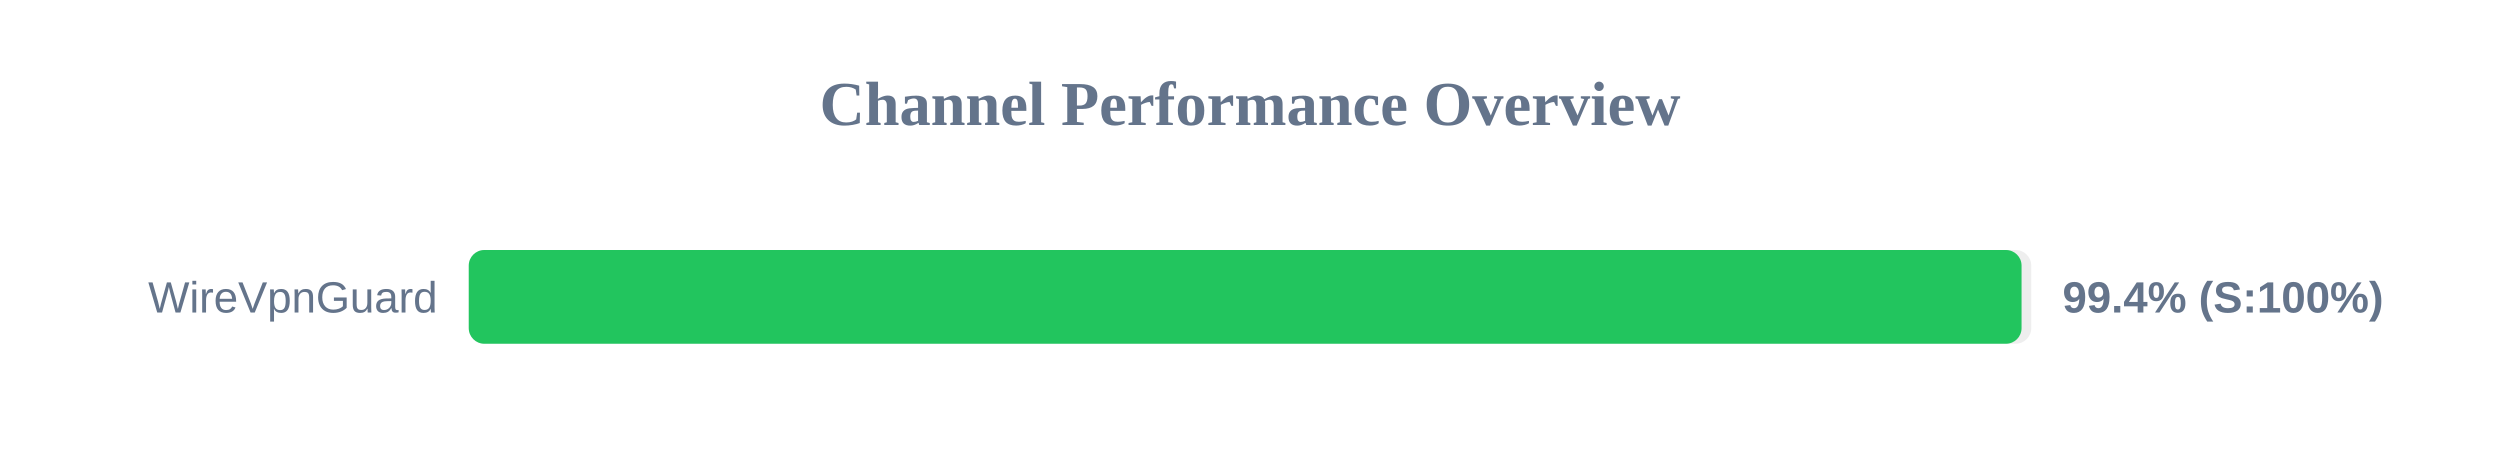
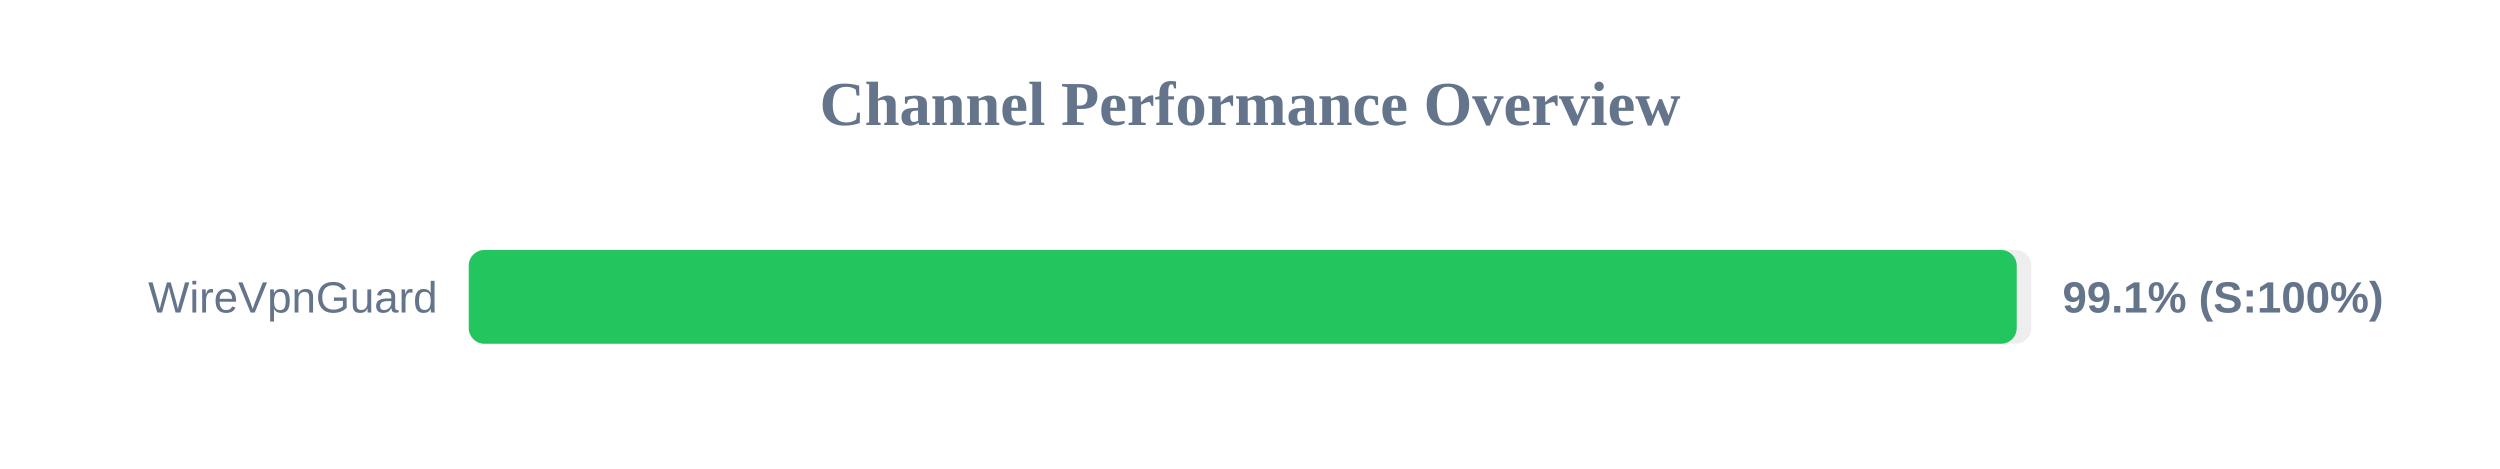
<svg xmlns="http://www.w3.org/2000/svg" width="800" height="150" version="1.1">
  <style>
        .row { font: 14px Arial; fill: #64748b; }
        .score { font: bold 14px Arial; fill: #64748b; }
    </style>
  <text x="400" y="40" text-anchor="middle" font-size="20px" font-weight="bold" fill="#64748b">Channel Performance Overview</text>
  <rect x="150" y="80" width="500" height="30" fill="#eee" rx="5" />
-   <rect x="150" y="80" width="496.9" height="30" fill="#22c55e" rx="5" />
+   <rect x="150" y="80" width="495.35" height="30" fill="#22c55e" rx="5" />
  <text x="140" y="100" text-anchor="end" class="row">WireVpnGuard</text>
-   <text x="660" y="100" text-anchor="start" class="score">99.4% (S:100%)</text>
+   <text x="660" y="100" text-anchor="start" class="score">99.1% (S:100%)</text>
</svg>
